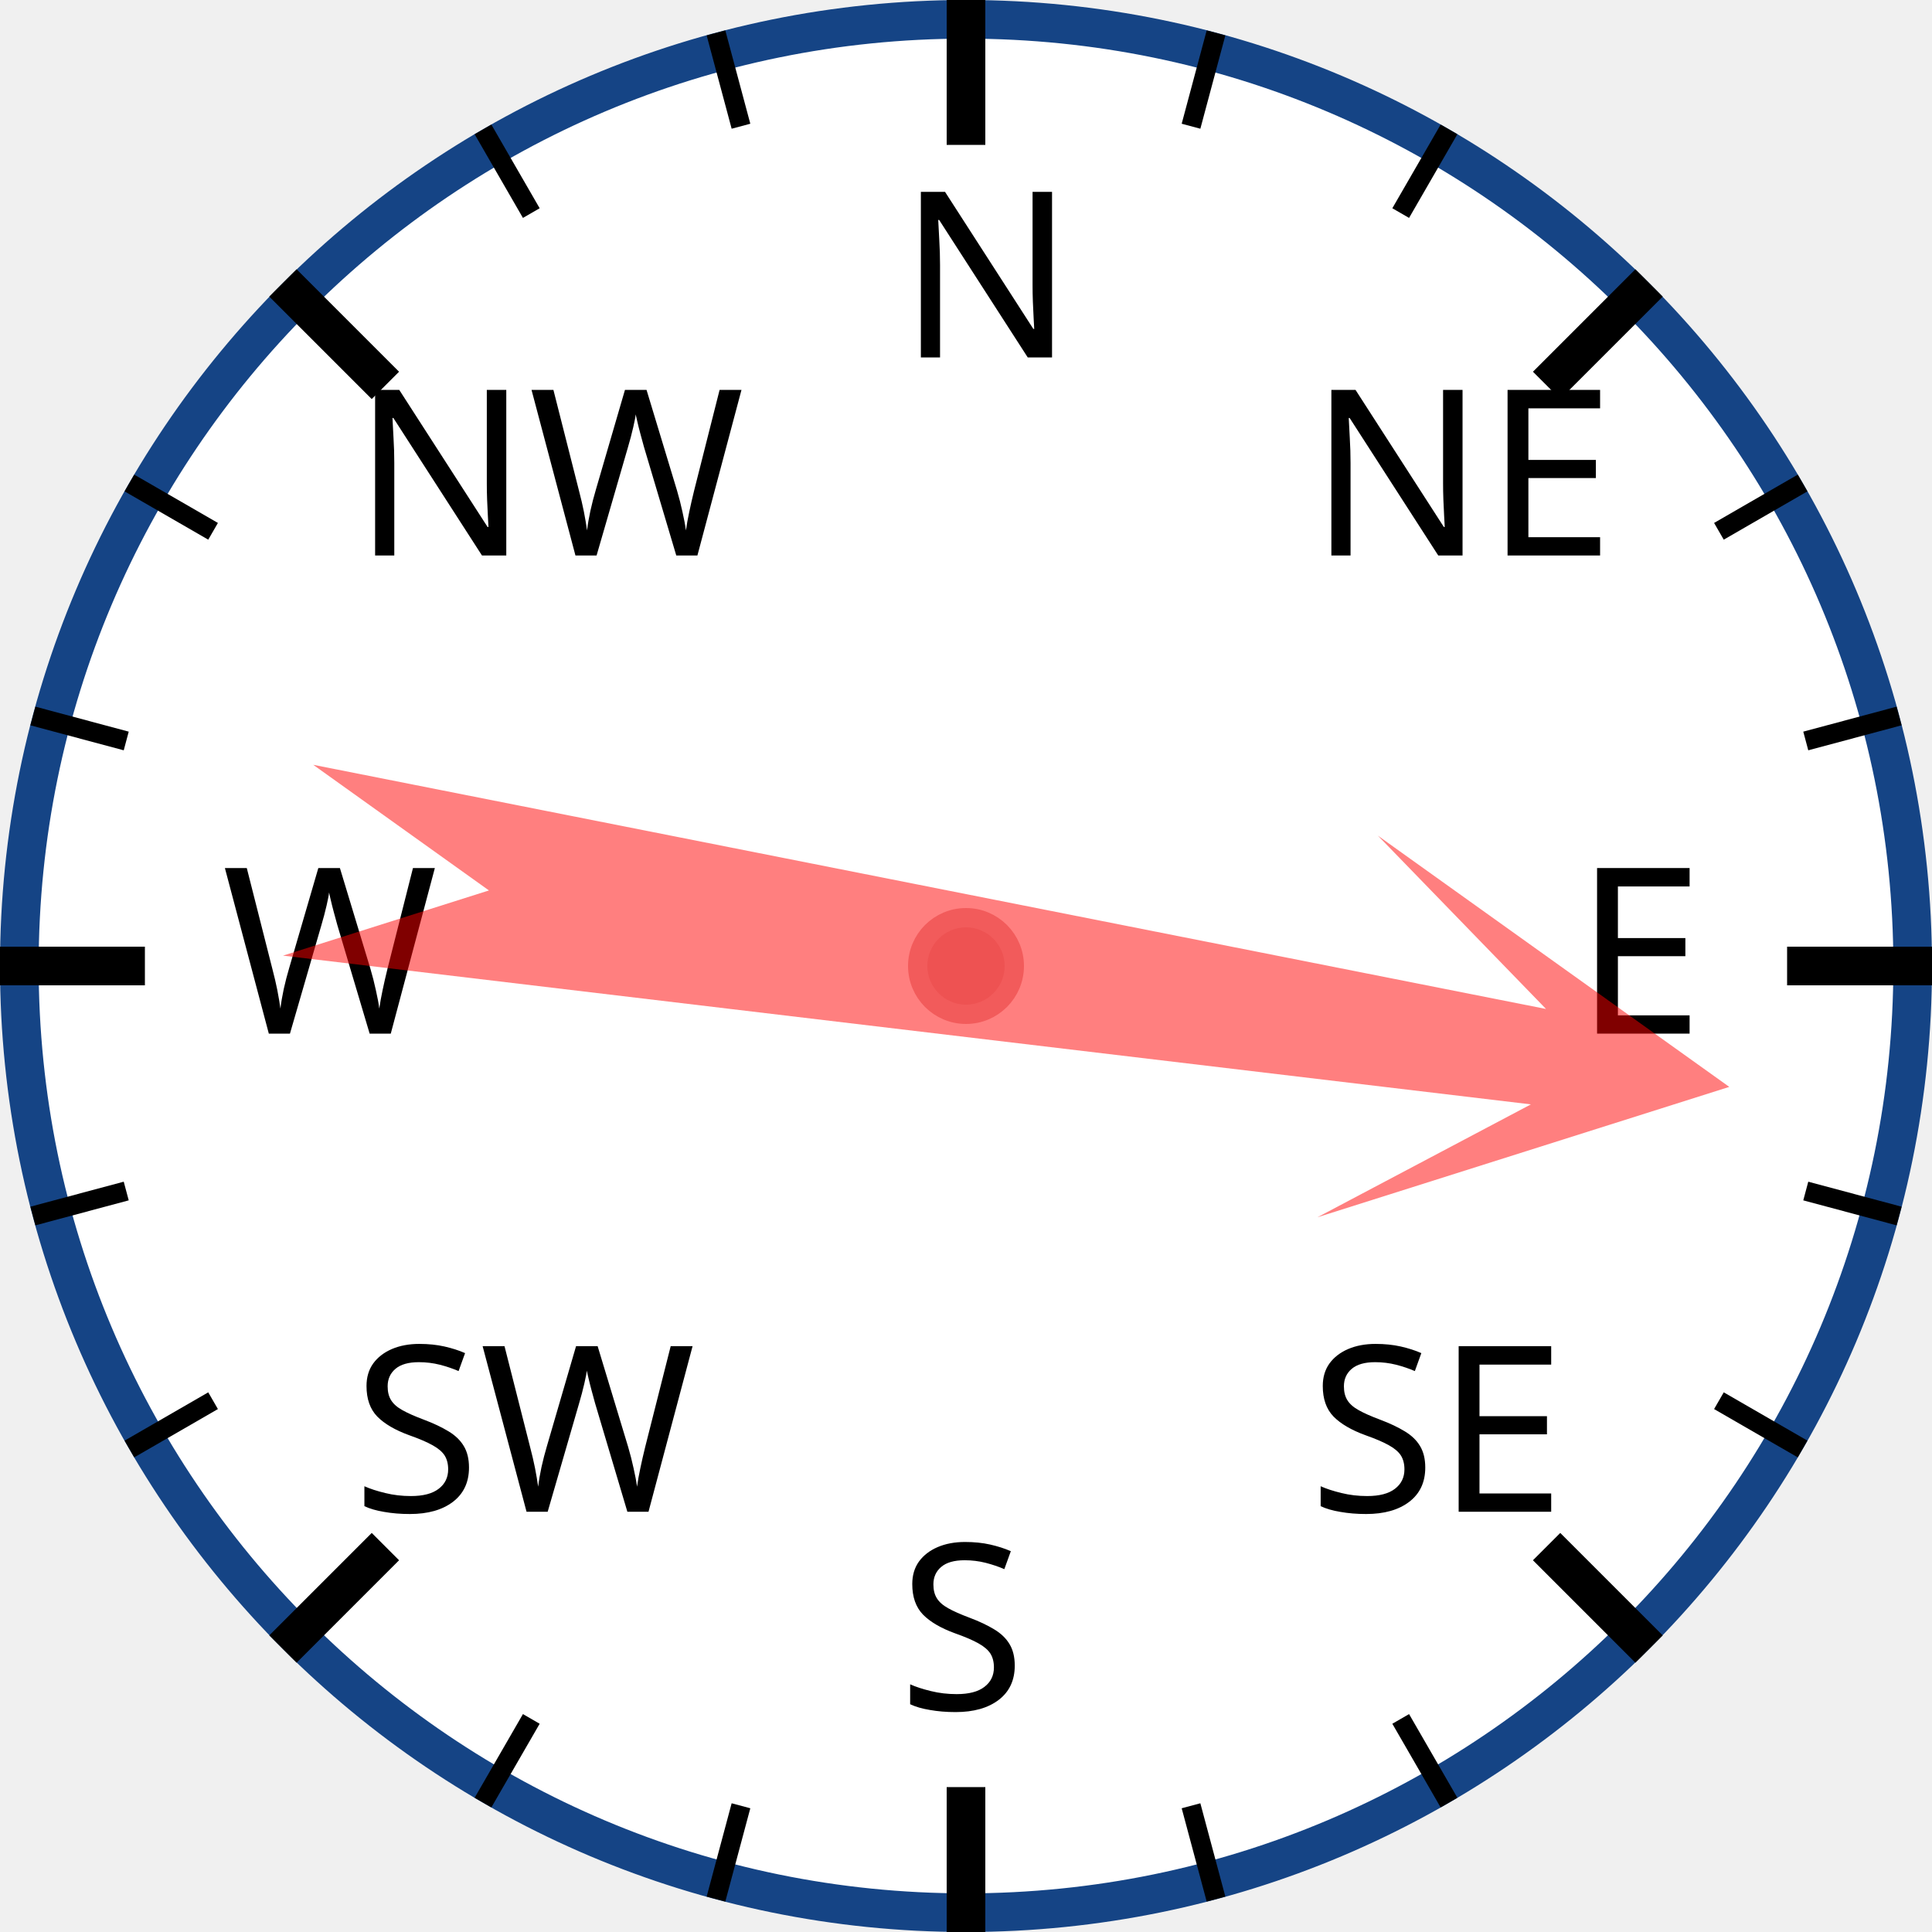
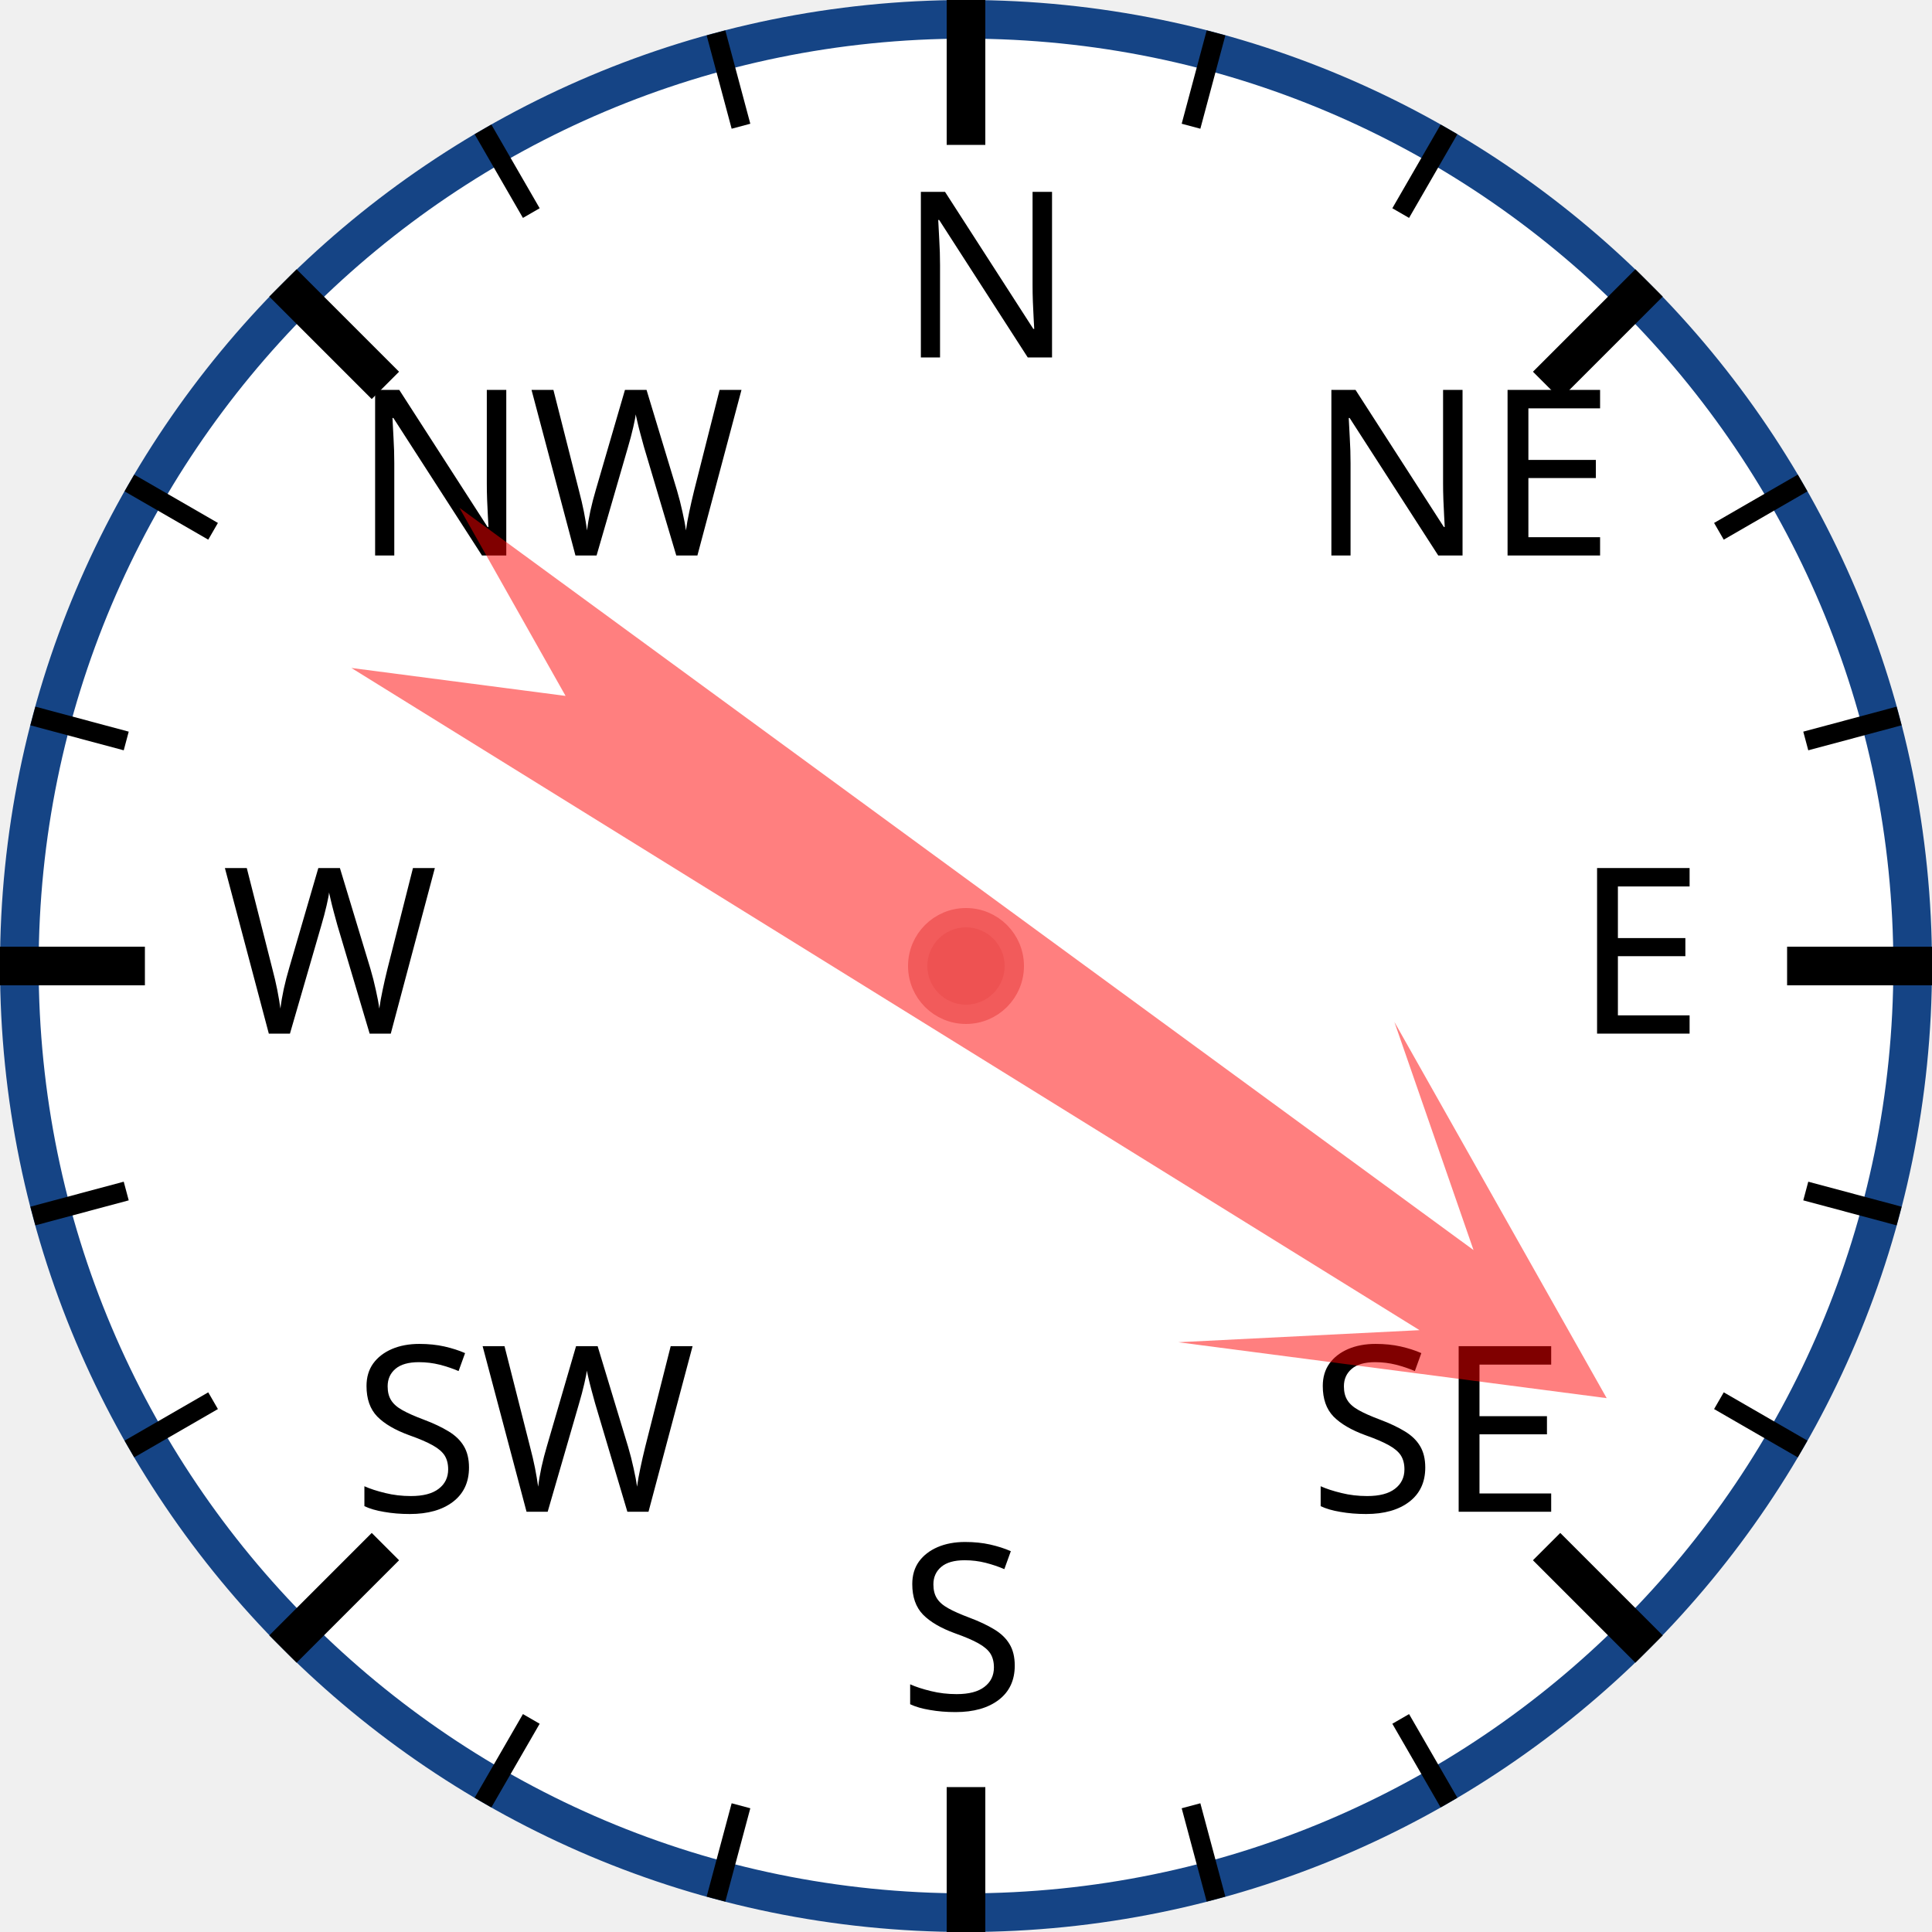
<svg xmlns="http://www.w3.org/2000/svg" width="120px" height="120px" viewBox="0 0 200 200">
  <circle cx="100" cy="100" r="98" style="fill: white; stroke: #154485; stroke-width: 4;" />
  <text x="93.0" y="37.0" style="font-family: sans-serif; font-size: 18pt;">N</text>
  <line x1="100.0" y1="0.0" x2="100.0" y2="15.0" style="stroke: black; stroke-width: 4;" />
  <line x1="74.118" y1="3.407" x2="76.706" y2="13.067" style="stroke: black; stroke-width: 2;" />
  <line x1="50" y1="13.397" x2="55" y2="22.058" style="stroke: black; stroke-width: 2;" />
  <text x="36.503" y="57.503" style="font-family: sans-serif; font-size: 18pt;">NW</text>
  <line x1="29.289" y1="29.289" x2="39.896" y2="39.896" style="stroke: black; stroke-width: 4;" />
  <line x1="13.397" y1="50" x2="22.058" y2="55" style="stroke: black; stroke-width: 2;" />
  <line x1="3.407" y1="74.118" x2="13.067" y2="76.706" style="stroke: black; stroke-width: 2;" />
  <text x="23.0" y="107.0" style="font-family: sans-serif; font-size: 18pt;">W</text>
  <line x1="0.0" y1="100.0" x2="15.0" y2="100.0" style="stroke: black; stroke-width: 4;" />
  <line x1="3.407" y1="125.882" x2="13.067" y2="123.294" style="stroke: black; stroke-width: 2;" />
  <line x1="13.397" y1="150" x2="22.058" y2="145" style="stroke: black; stroke-width: 2;" />
  <text x="36.503" y="156.497" style="font-family: sans-serif; font-size: 18pt;">SW</text>
  <line x1="29.289" y1="170.711" x2="39.896" y2="160.104" style="stroke: black; stroke-width: 4;" />
  <line x1="50" y1="186.603" x2="55" y2="177.942" style="stroke: black; stroke-width: 2;" />
  <line x1="74.118" y1="196.593" x2="76.706" y2="186.933" style="stroke: black; stroke-width: 2;" />
  <text x="93" y="177.0" style="font-family: sans-serif; font-size: 18pt;">S</text>
  <line x1="100" y1="200.0" x2="100" y2="185.0" style="stroke: black; stroke-width: 4;" />
  <line x1="125.882" y1="196.593" x2="123.294" y2="186.933" style="stroke: black; stroke-width: 2;" />
  <line x1="150.0" y1="186.603" x2="145.0" y2="177.942" style="stroke: black; stroke-width: 2;" />
  <text x="135.497" y="156.497" style="font-family: sans-serif; font-size: 18pt;">SE</text>
  <line x1="170.711" y1="170.711" x2="160.104" y2="160.104" style="stroke: black; stroke-width: 4;" />
  <line x1="186.603" y1="150" x2="177.942" y2="145" style="stroke: black; stroke-width: 2;" />
  <line x1="196.593" y1="125.882" x2="186.933" y2="123.294" style="stroke: black; stroke-width: 2;" />
  <text x="163.0" y="107" style="font-family: sans-serif; font-size: 18pt;">E</text>
  <line x1="200.0" y1="100" x2="185.0" y2="100" style="stroke: black; stroke-width: 4;" />
  <line x1="196.593" y1="74.118" x2="186.933" y2="76.706" style="stroke: black; stroke-width: 2;" />
  <line x1="186.603" y1="50" x2="177.942" y2="55" style="stroke: black; stroke-width: 2;" />
  <text x="135.497" y="57.503" style="font-family: sans-serif; font-size: 18pt;">NE</text>
  <line x1="170.711" y1="29.289" x2="160.104" y2="39.896" style="stroke: black; stroke-width: 4;" />
  <line x1="150" y1="13.397" x2="145" y2="22.058" style="stroke: black; stroke-width: 2;" />
  <line x1="125.882" y1="3.407" x2="123.294" y2="13.067" style="stroke: black; stroke-width: 2;" />
-   <polygon points="100 20 120 60 105 40 110 170 100 150 90 170 95 40 80 60" style="fill: red; fill-opacity: 0.5;" transform="rotate(99,100,100)" />
+   <polygon points="100 20 120 60 105 40 110 170 100 150 90 170 95 40 80 60" style="fill: red; fill-opacity: 0.5;" transform="rotate(124,100,100)" />
  <circle cx="100" cy="100" r="5" style="fill: #EE5252; stroke: #F25B5B; stroke-width: 2;" />
</svg>
